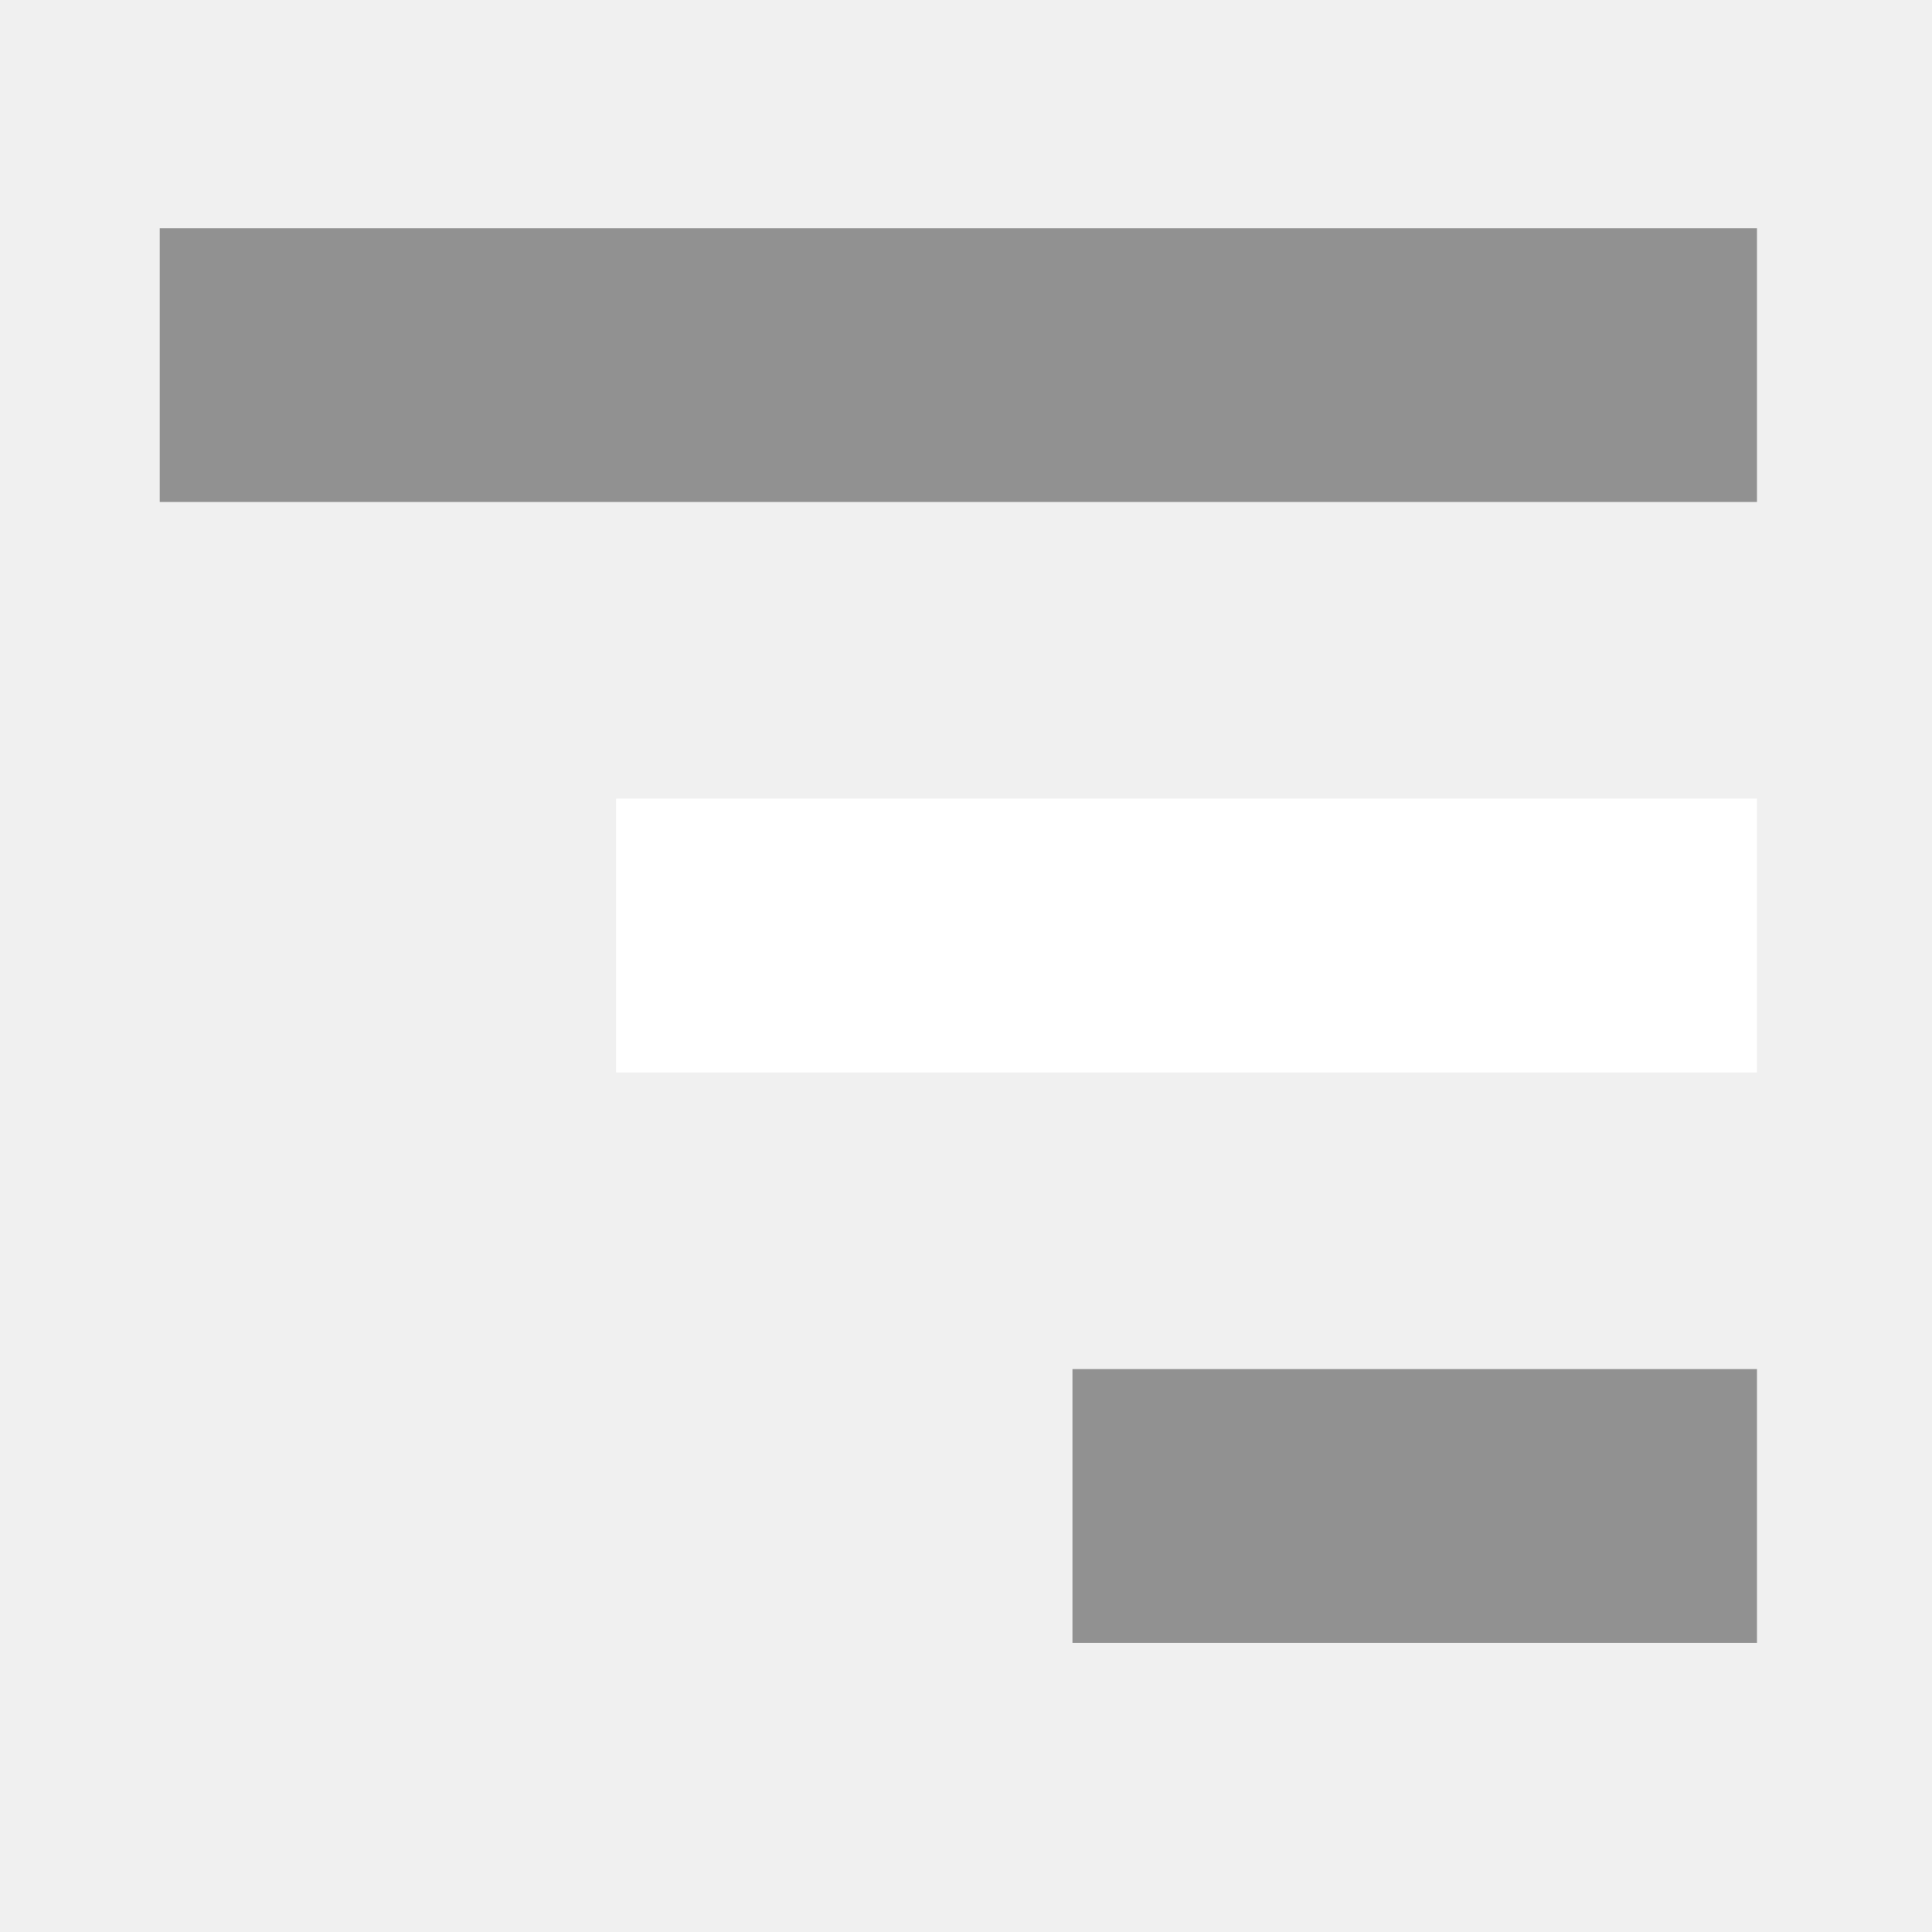
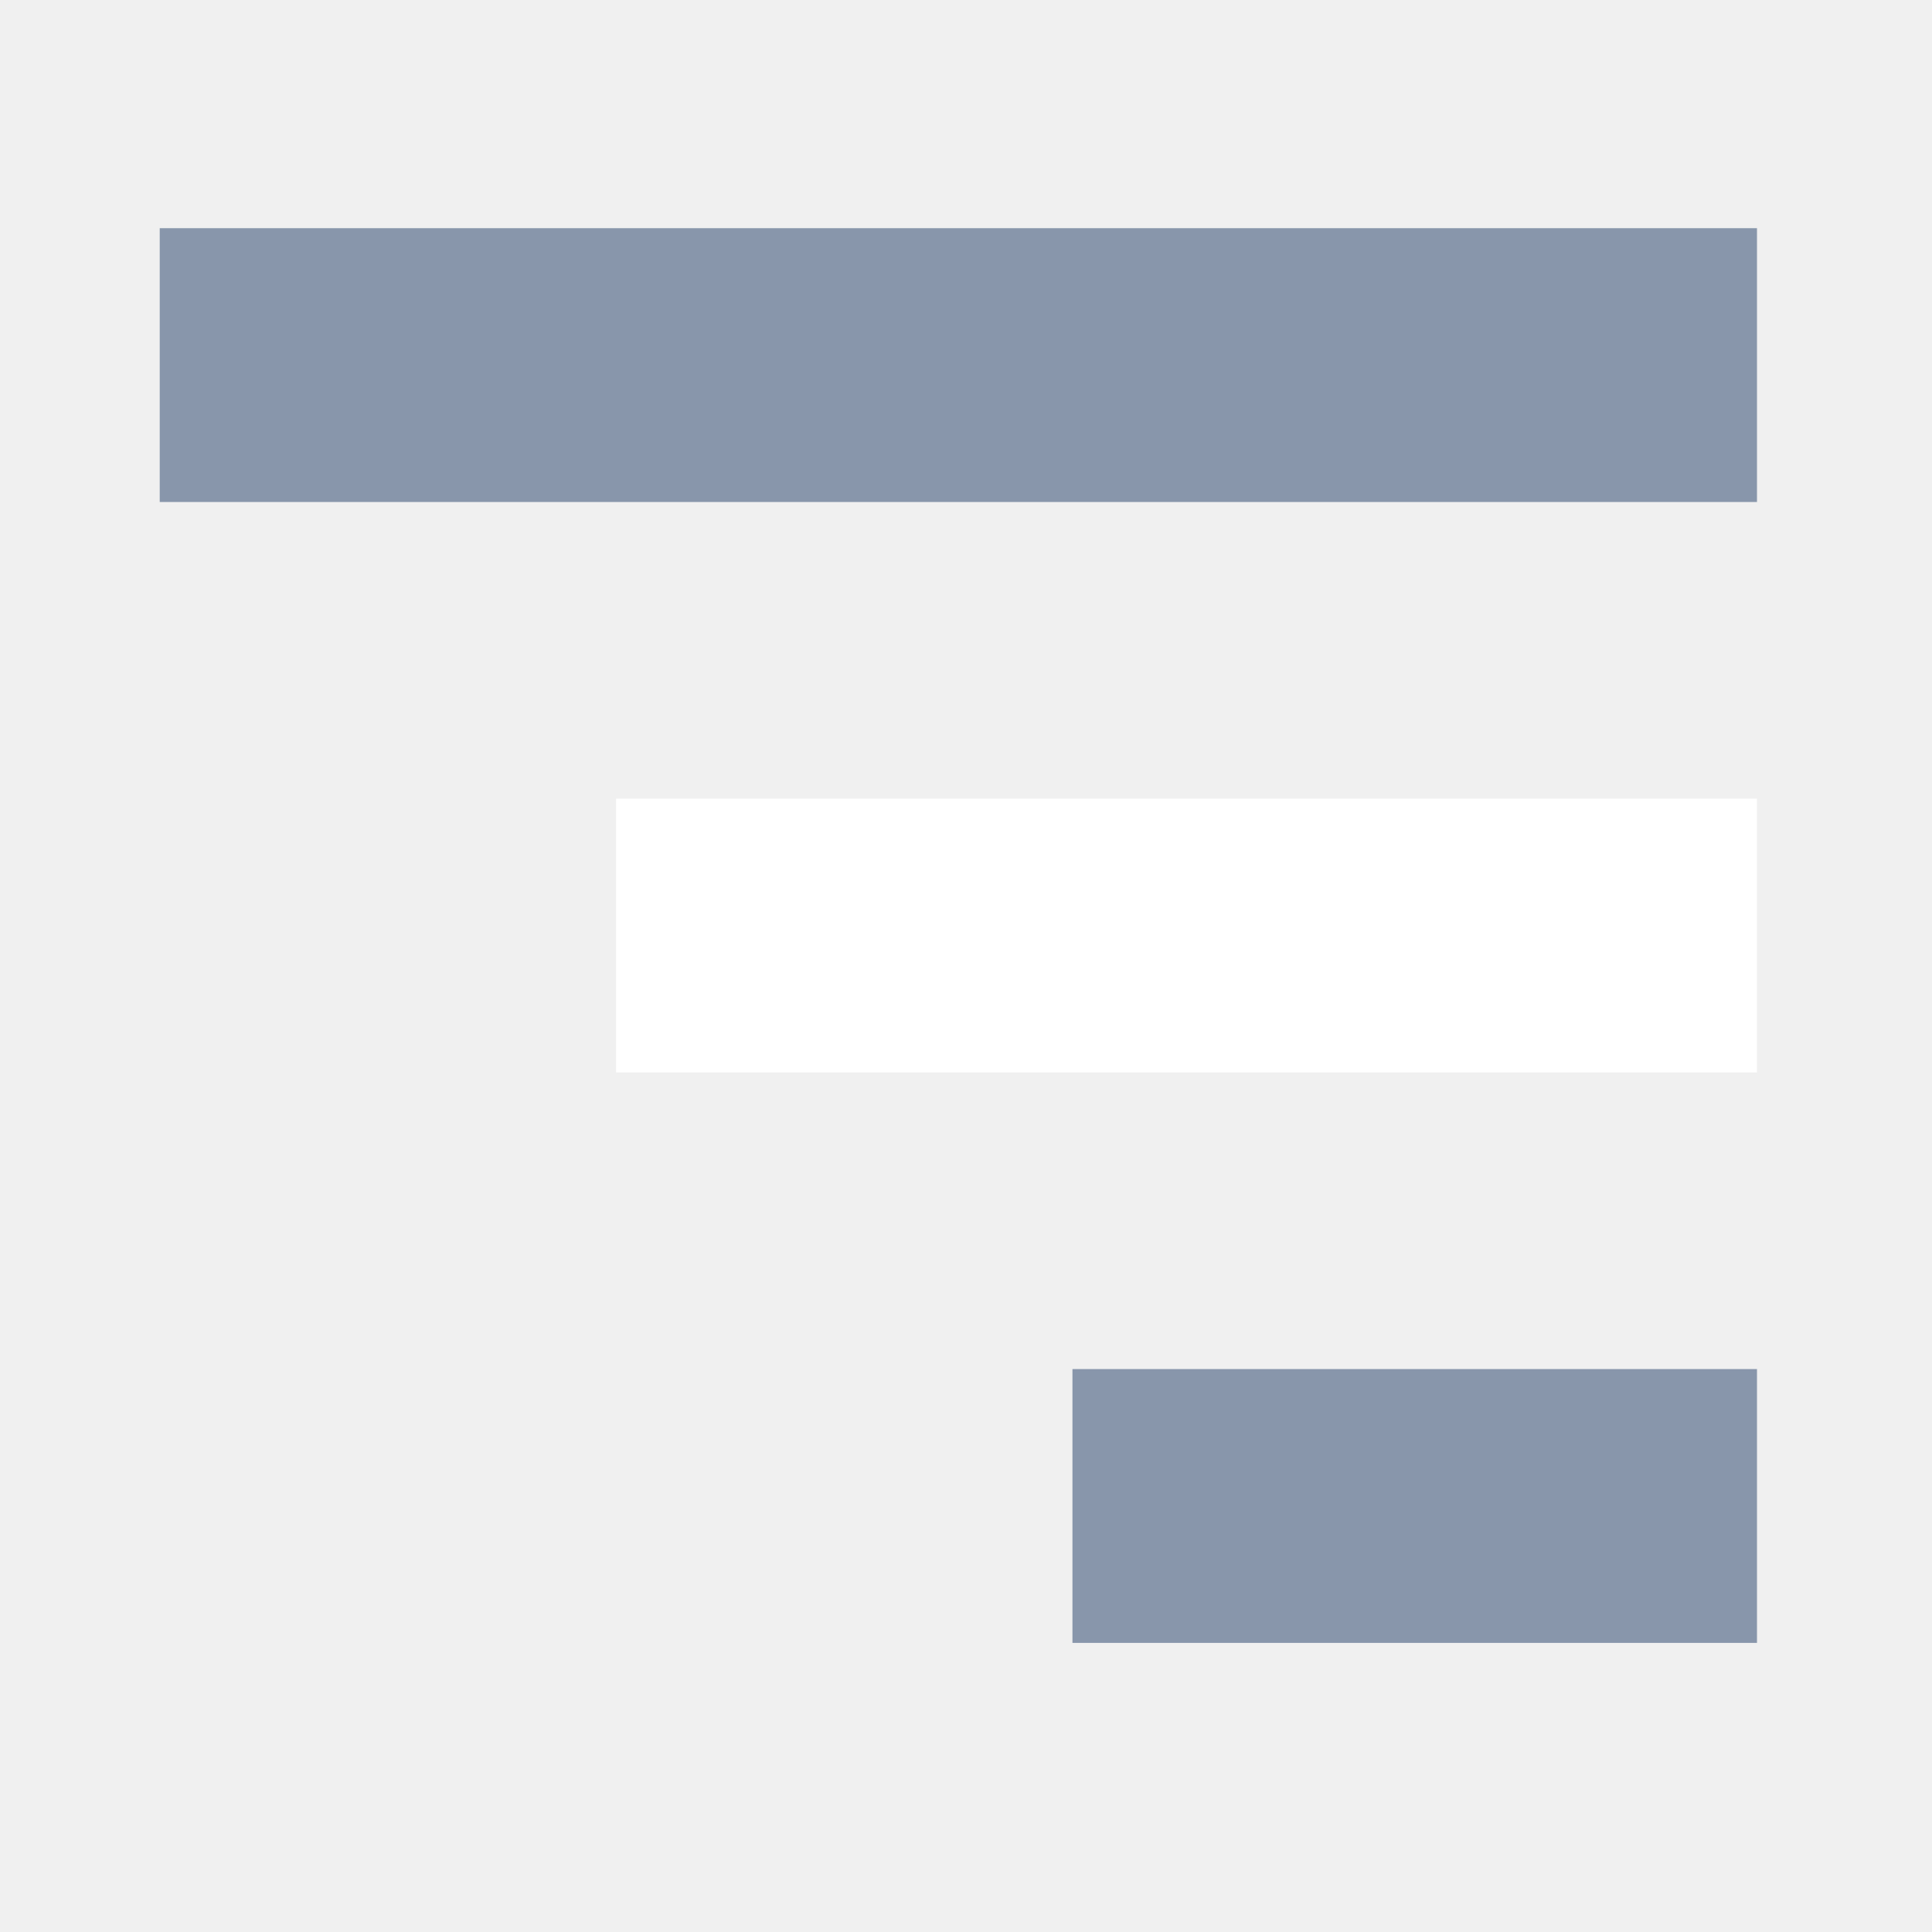
<svg xmlns="http://www.w3.org/2000/svg" width="32" height="32" viewBox="0 0 8.467 8.467" version="1.1" id="svg8">
  <defs id="defs2" />
  <g id="layer1">
-     <rect style="fill:#919191;fill-opacity:1;stroke:#ffffff;stroke-width:0.0;stroke-linecap:butt;stroke-miterlimit:4;stroke-dasharray:none;stroke-opacity:1;paint-order:fill markers stroke" id="rect4331" width="7" height="1.2" x=".7" y="1" />
+     <rect style="fill:#8896ab;fill-opacity:1;stroke:#ffffff;stroke-width:0.0;stroke-linecap:butt;stroke-miterlimit:4;stroke-dasharray:none;stroke-opacity:1;paint-order:fill markers stroke" id="rect4331" width="7" height="1.2" x=".7" y="1" />
    <rect style="fill:#ffffff;fill-opacity:1;stroke:#ffffff;stroke-width:0.0;stroke-linecap:butt;stroke-miterlimit:4;stroke-dasharray:none;stroke-opacity:1;paint-order:fill markers stroke" id="rect4331" width="5" height="1.2" x="2.7" y="3.5" />
-     <rect style="fill:#919191;fill-opacity:1;stroke:#ffffff;stroke-width:0.0;stroke-linecap:butt;stroke-miterlimit:4;stroke-dasharray:none;stroke-opacity:1;paint-order:fill markers stroke" id="rect4331" width="3" height="1.2" x="4.7" y="6" />
+     <rect style="fill:#8896ab;fill-opacity:1;stroke:#ffffff;stroke-width:0.0;stroke-linecap:butt;stroke-miterlimit:4;stroke-dasharray:none;stroke-opacity:1;paint-order:fill markers stroke" id="rect4331" width="3" height="1.2" x="4.7" y="6" />
  </g>
</svg>
